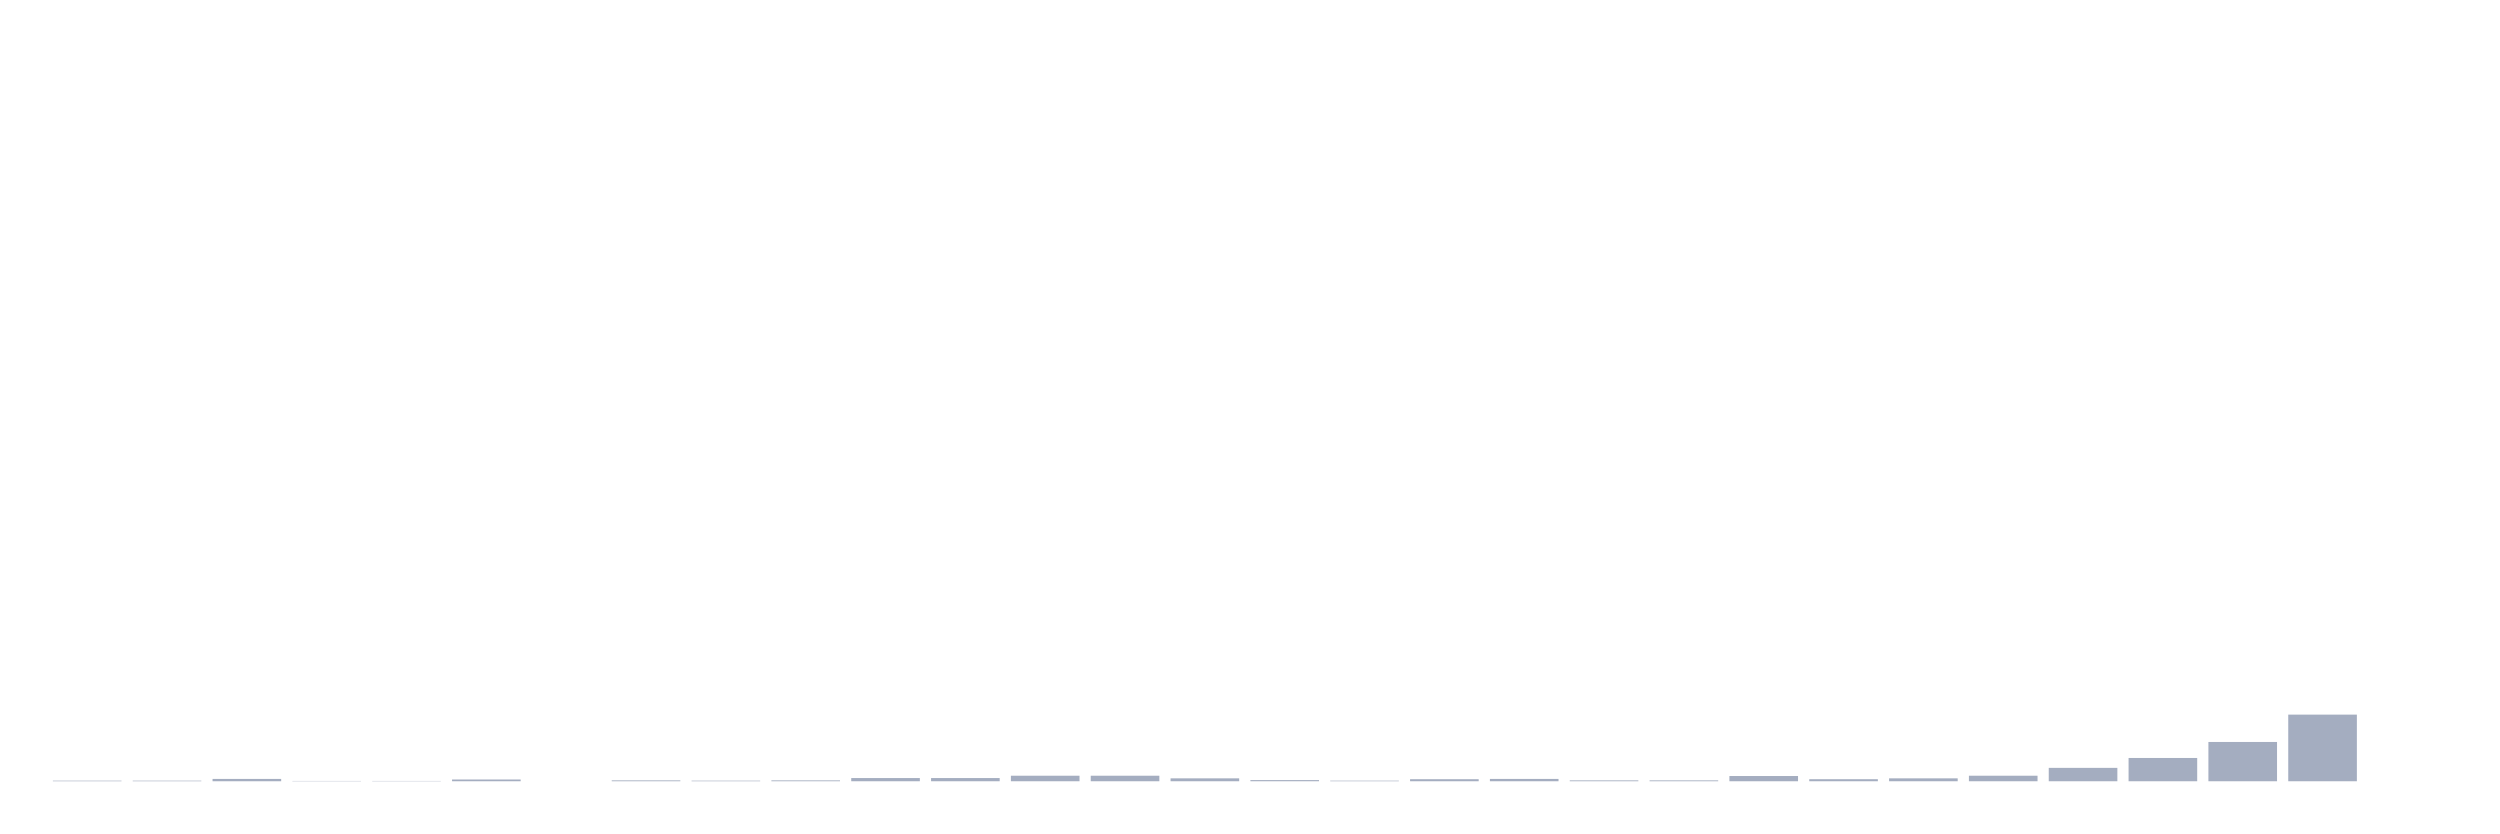
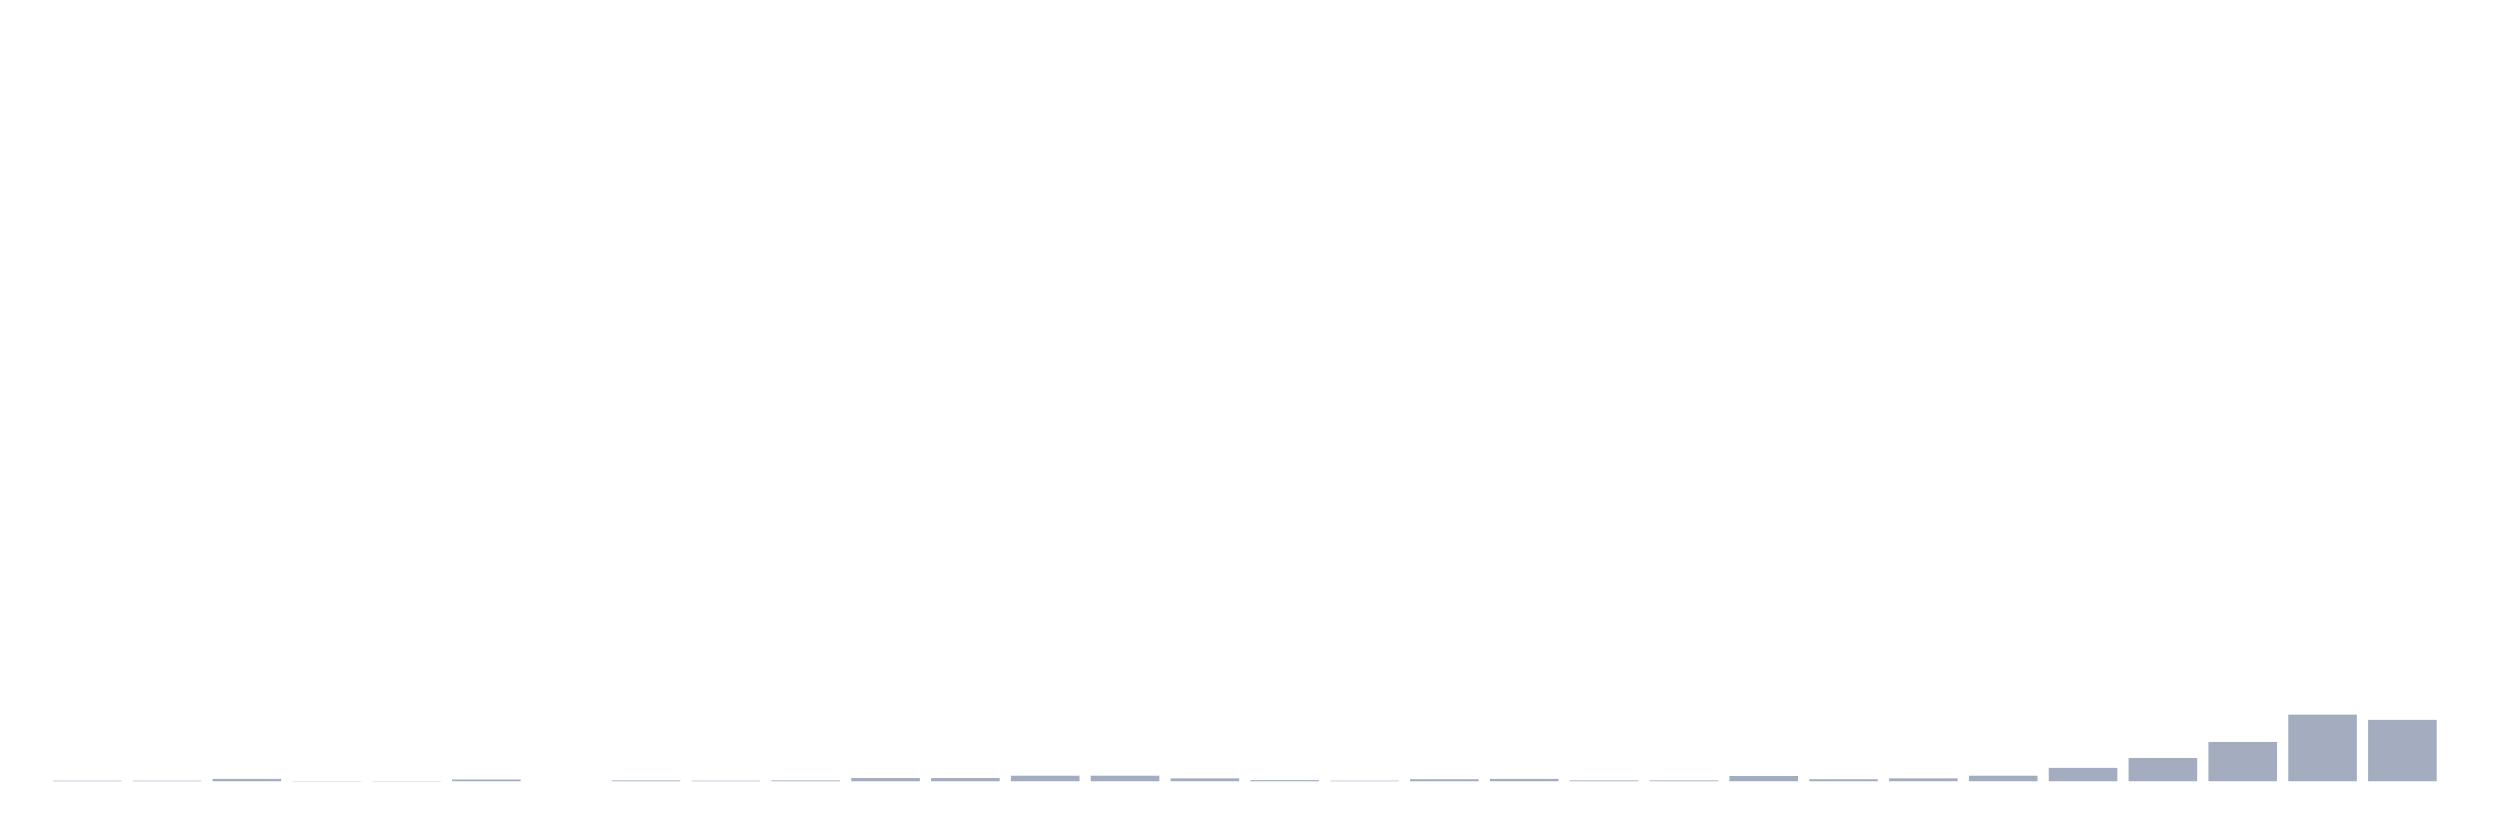
<svg xmlns="http://www.w3.org/2000/svg" viewBox="0 0 480 160">
  <g transform="translate(10,10)">
    <rect class="bar" x="0.153" width="13.175" y="139.888" height="0.112" fill="rgb(164,173,192)" />
    <rect class="bar" x="15.482" width="13.175" y="139.888" height="0.112" fill="rgb(164,173,192)" />
    <rect class="bar" x="30.81" width="13.175" y="139.553" height="0.447" fill="rgb(164,173,192)" />
    <rect class="bar" x="46.138" width="13.175" y="139.944" height="0.056" fill="rgb(164,173,192)" />
    <rect class="bar" x="61.466" width="13.175" y="139.944" height="0.056" fill="rgb(164,173,192)" />
    <rect class="bar" x="76.794" width="13.175" y="139.665" height="0.335" fill="rgb(164,173,192)" />
    <rect class="bar" x="92.123" width="13.175" y="140" height="0" fill="rgb(164,173,192)" />
    <rect class="bar" x="107.451" width="13.175" y="139.832" height="0.168" fill="rgb(164,173,192)" />
    <rect class="bar" x="122.779" width="13.175" y="139.888" height="0.112" fill="rgb(164,173,192)" />
    <rect class="bar" x="138.107" width="13.175" y="139.832" height="0.168" fill="rgb(164,173,192)" />
    <rect class="bar" x="153.436" width="13.175" y="139.385" height="0.615" fill="rgb(164,173,192)" />
    <rect class="bar" x="168.764" width="13.175" y="139.385" height="0.615" fill="rgb(164,173,192)" />
    <rect class="bar" x="184.092" width="13.175" y="138.939" height="1.061" fill="rgb(164,173,192)" />
    <rect class="bar" x="199.42" width="13.175" y="138.939" height="1.061" fill="rgb(164,173,192)" />
    <rect class="bar" x="214.748" width="13.175" y="139.441" height="0.559" fill="rgb(164,173,192)" />
    <rect class="bar" x="230.077" width="13.175" y="139.777" height="0.223" fill="rgb(164,173,192)" />
    <rect class="bar" x="245.405" width="13.175" y="139.888" height="0.112" fill="rgb(164,173,192)" />
    <rect class="bar" x="260.733" width="13.175" y="139.609" height="0.391" fill="rgb(164,173,192)" />
    <rect class="bar" x="276.061" width="13.175" y="139.553" height="0.447" fill="rgb(164,173,192)" />
    <rect class="bar" x="291.39" width="13.175" y="139.832" height="0.168" fill="rgb(164,173,192)" />
    <rect class="bar" x="306.718" width="13.175" y="139.832" height="0.168" fill="rgb(164,173,192)" />
    <rect class="bar" x="322.046" width="13.175" y="138.994" height="1.006" fill="rgb(164,173,192)" />
    <rect class="bar" x="337.374" width="13.175" y="139.609" height="0.391" fill="rgb(164,173,192)" />
    <rect class="bar" x="352.702" width="13.175" y="139.441" height="0.559" fill="rgb(164,173,192)" />
    <rect class="bar" x="368.031" width="13.175" y="138.939" height="1.061" fill="rgb(164,173,192)" />
    <rect class="bar" x="383.359" width="13.175" y="137.43" height="2.57" fill="rgb(164,173,192)" />
    <rect class="bar" x="398.687" width="13.175" y="135.531" height="4.469" fill="rgb(164,173,192)" />
    <rect class="bar" x="414.015" width="13.175" y="132.458" height="7.542" fill="rgb(164,173,192)" />
    <rect class="bar" x="429.344" width="13.175" y="127.207" height="12.793" fill="rgb(164,173,192)" />
-     <rect class="bar" x="444.672" width="13.175" y="140" height="0" fill="rgb(164,173,192)" />
+     <rect class="bar" x="444.672" width="13.175" y="128.212" height="11.788" fill="rgb(164,173,192)" />
  </g>
</svg>
